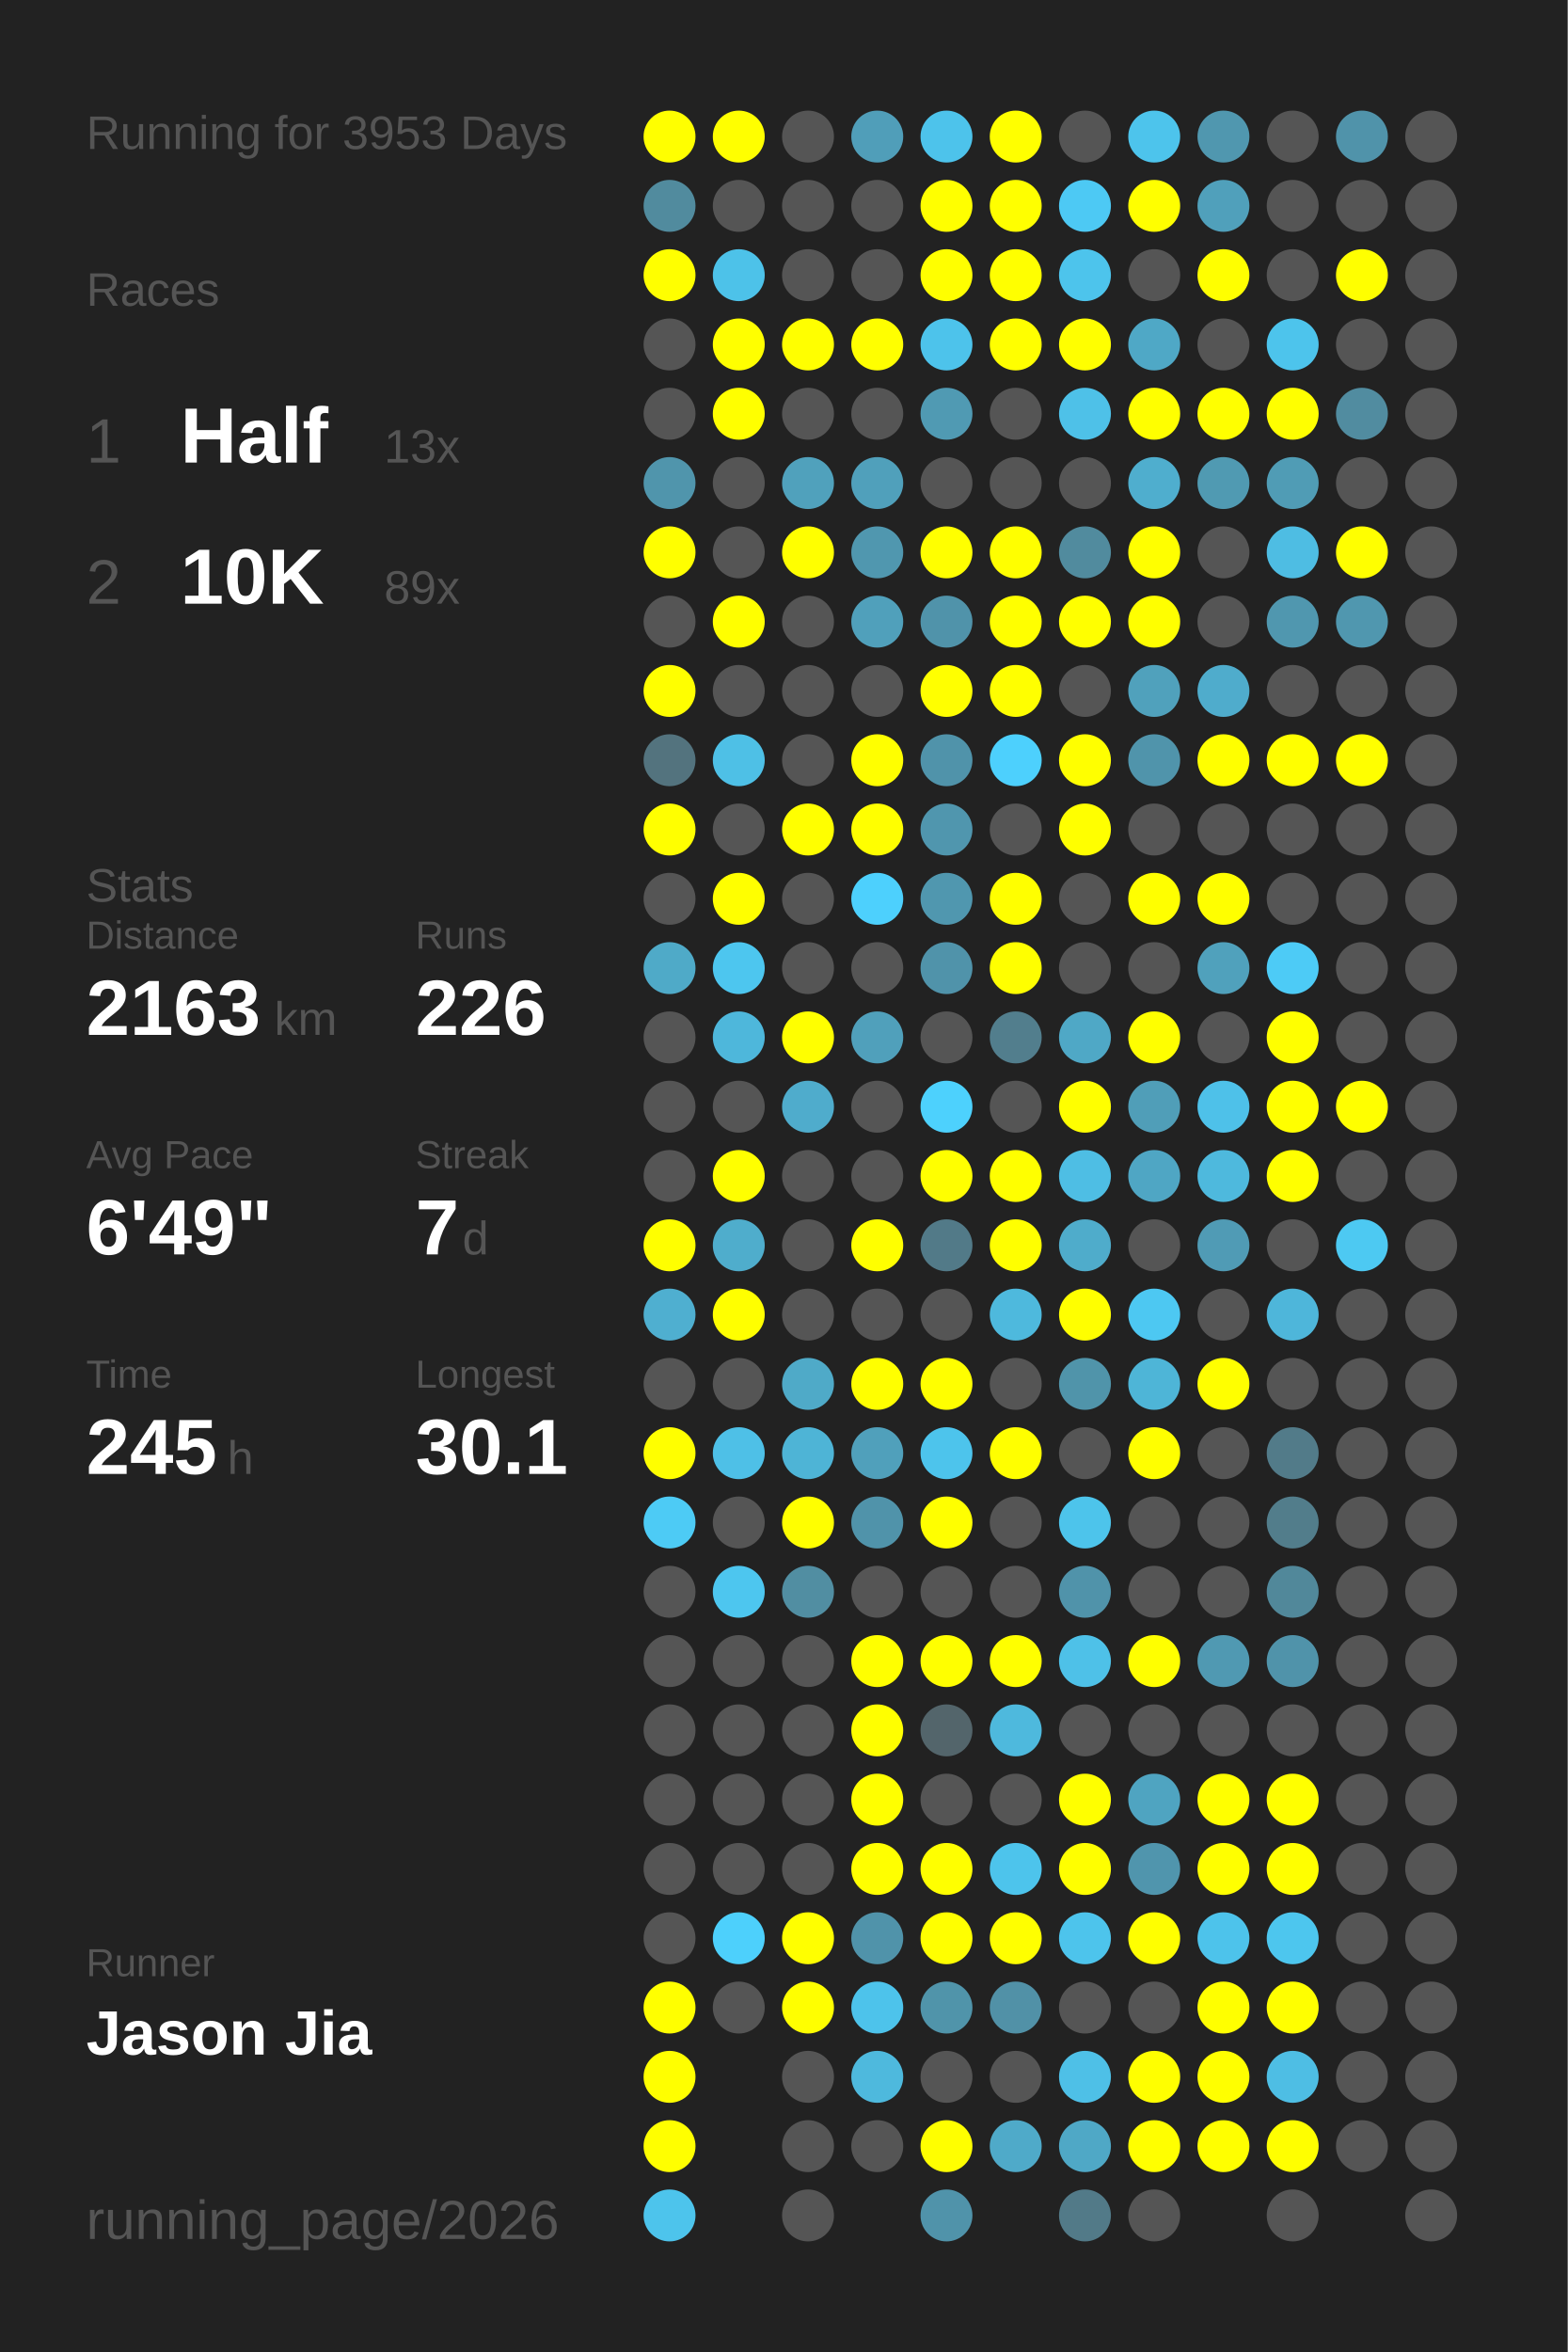
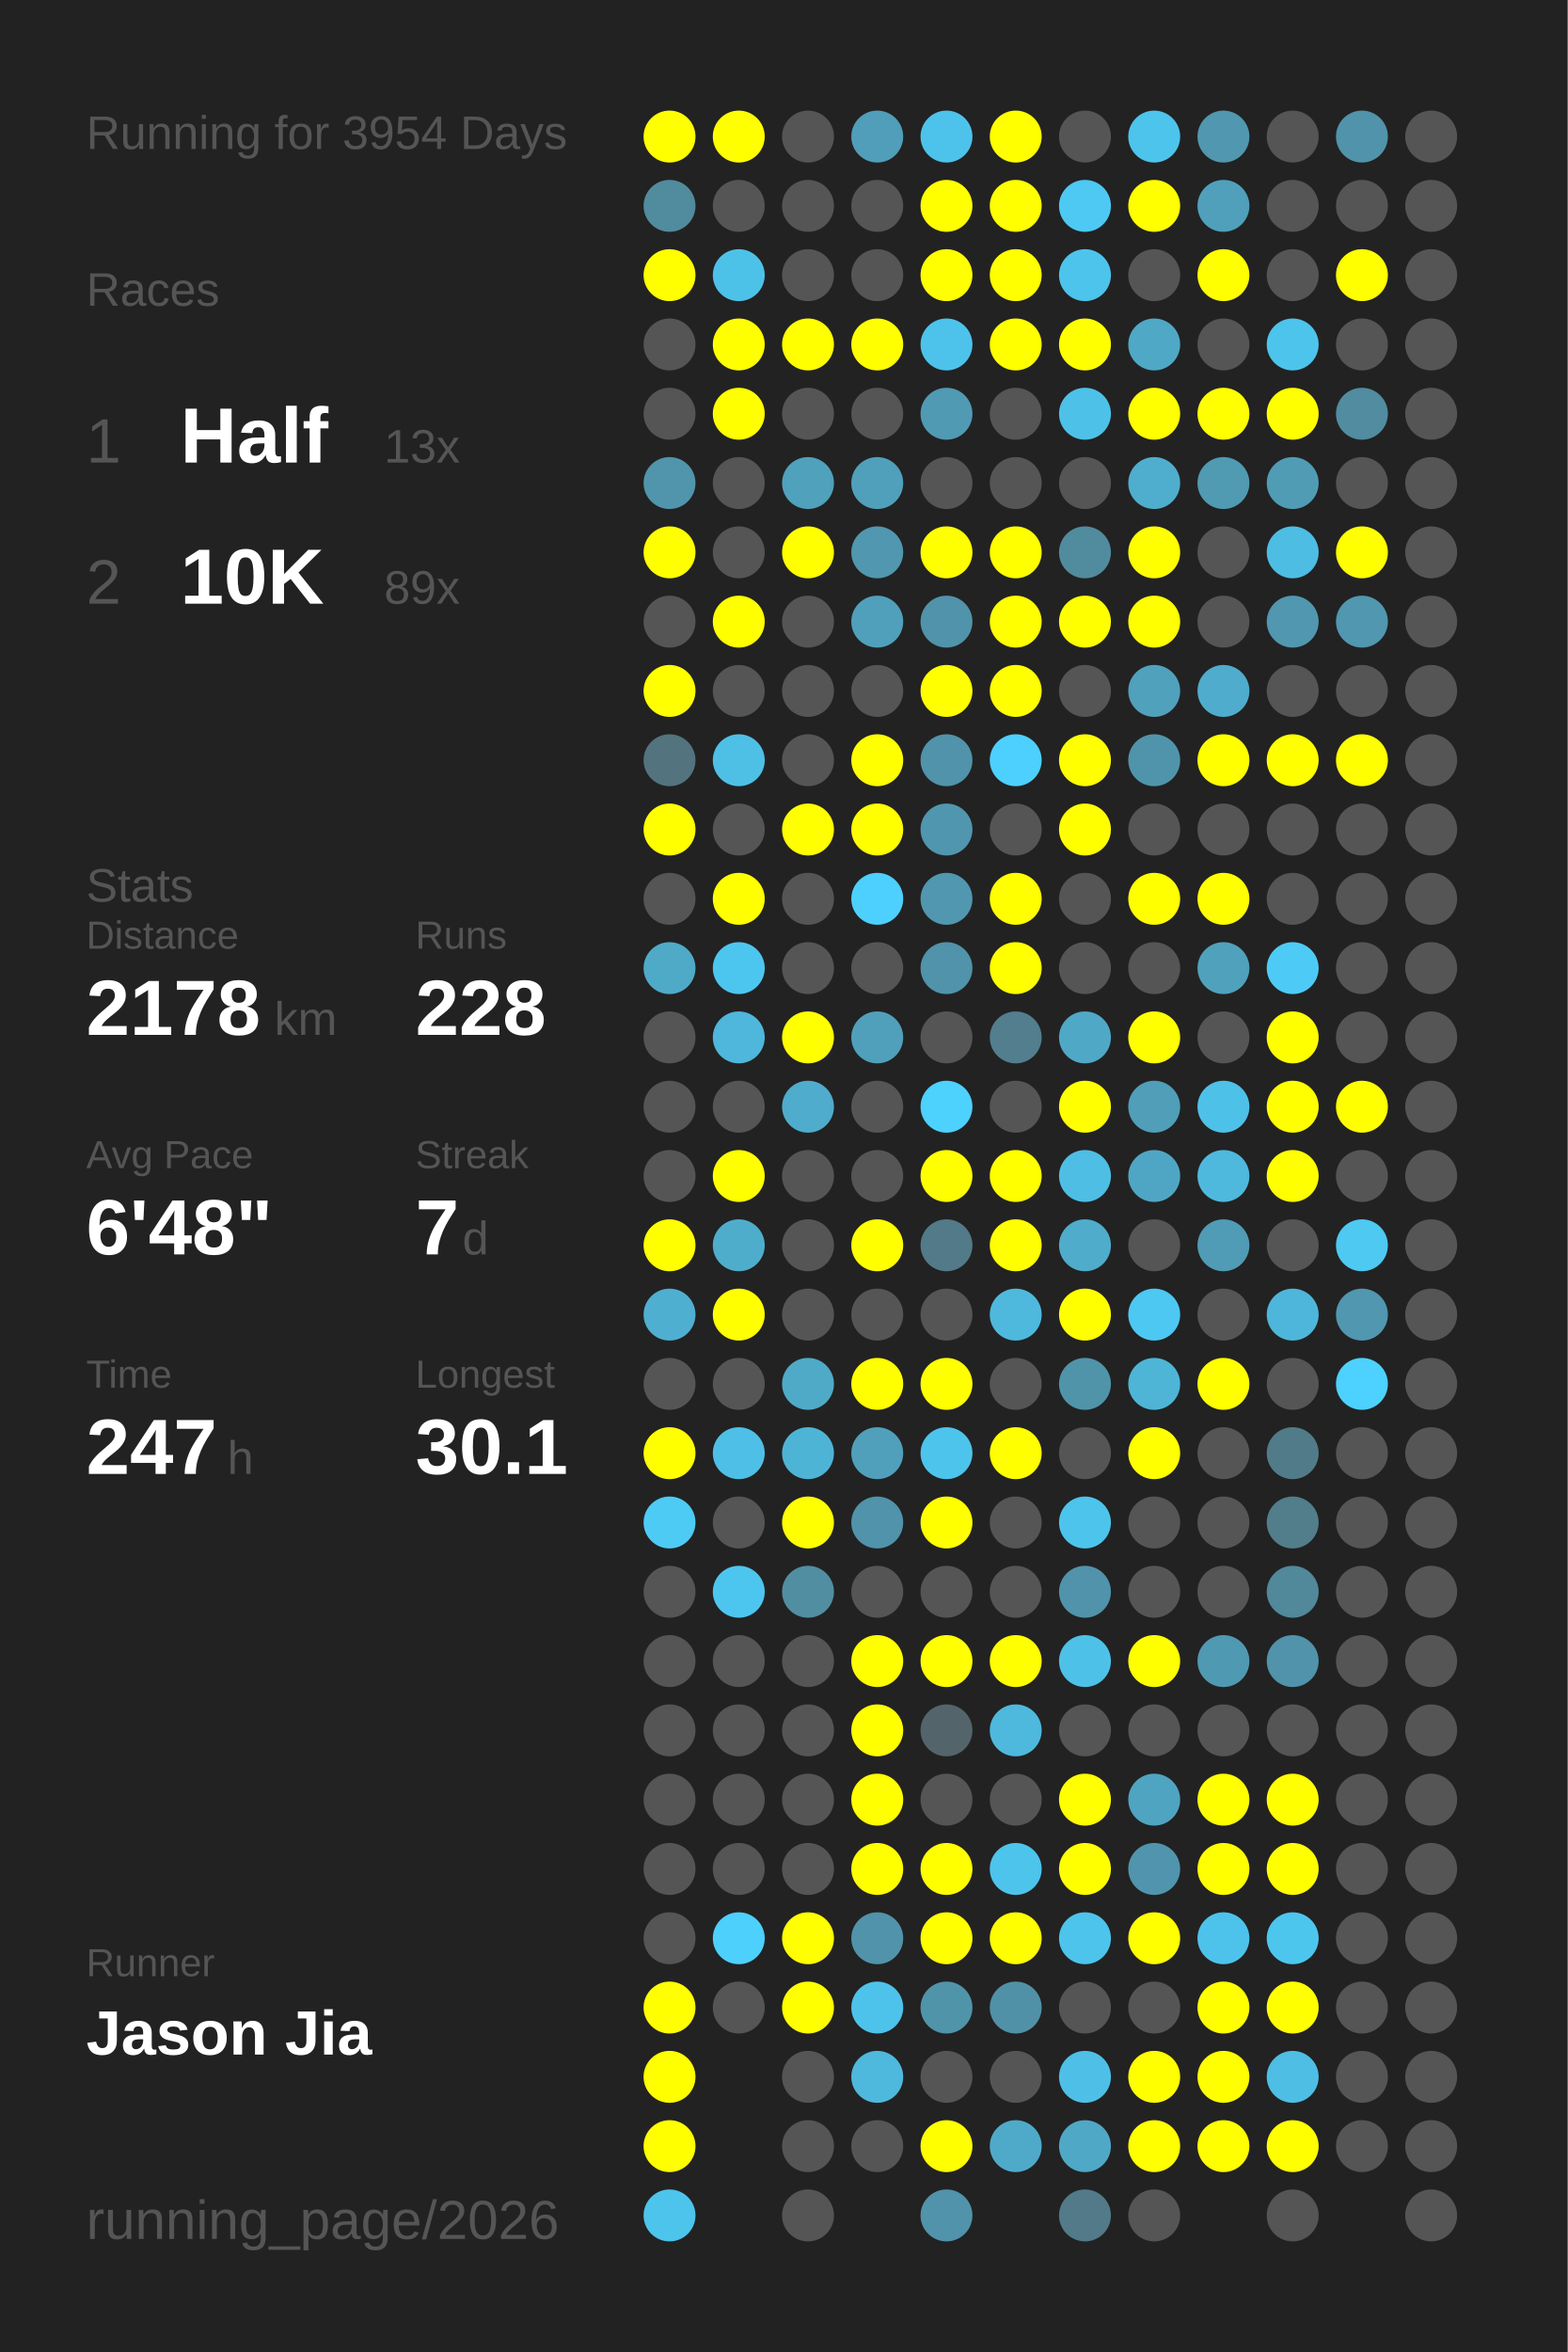
<svg xmlns="http://www.w3.org/2000/svg" baseProfile="full" height="300mm" version="1.1" viewBox="0,0,200,300" width="200mm">
  <defs />
  <rect fill="#222222" height="300" width="200" x="0" y="0" />
-   <text fill="#555555" style="font-size:6px; font-family:Arial;" x="11" y="19">Running for 3953 Days</text>
+   <text fill="#555555" style="font-size:6px; font-family:Arial;" x="11" y="19">Running for 3954 Days</text>
  <text fill="#555555" style="font-size:6px; font-family:Arial;" x="11" y="39">Races</text>
  <text fill="#555555" style="font-size:8px; font-family:Arial;" x="11" y="59">1</text>
  <text fill="#FFFFFF" style="font-size:10px; font-family:Arial; font-weight:bold;" x="23" y="59">Half</text>
  <text fill="#555555" style="font-size:6px; font-family:Arial;" x="49" y="59">13x</text>
  <text fill="#555555" style="font-size:8px; font-family:Arial;" x="11" y="77">2</text>
  <text fill="#FFFFFF" style="font-size:10px; font-family:Arial; font-weight:bold;" x="23" y="77">10K</text>
  <text fill="#555555" style="font-size:6px; font-family:Arial;" x="49" y="77">89x</text>
  <text fill="#555555" style="font-size:6px; font-family:Arial;" x="11" y="115">Stats</text>
  <text fill="#555555" style="font-size:5px; font-family:Arial;" x="11" y="121">Distance</text>
-   <text fill="#FFFFFF" style="font-size:10px; font-family:Arial; font-weight:bold;" x="11" y="132">2163</text>
+   <text fill="#FFFFFF" style="font-size:10px; font-family:Arial; font-weight:bold;" x="11" y="132">2178</text>
  <text fill="#555555" style="font-size:6px; font-family:Arial;" x="35" y="132">km</text>
  <text fill="#555555" style="font-size:5px; font-family:Arial;" x="53" y="121">Runs</text>
-   <text fill="#FFFFFF" style="font-size:10px; font-family:Arial; font-weight:bold;" x="53" y="132">226</text>
+   <text fill="#FFFFFF" style="font-size:10px; font-family:Arial; font-weight:bold;" x="53" y="132">228</text>
  <text fill="#555555" style="font-size:5px; font-family:Arial;" x="11" y="149">Avg Pace</text>
-   <text fill="#FFFFFF" style="font-size:10px; font-family:Arial; font-weight:bold;" x="11" y="160">6'49"</text>
+   <text fill="#FFFFFF" style="font-size:10px; font-family:Arial; font-weight:bold;" x="11" y="160">6'48"</text>
  <text fill="#555555" style="font-size:5px; font-family:Arial;" x="53" y="149">Streak</text>
  <text fill="#FFFFFF" style="font-size:10px; font-family:Arial; font-weight:bold;" x="53" y="160">7</text>
  <text fill="#555555" style="font-size:6px; font-family:Arial;" x="59" y="160">d</text>
  <text fill="#555555" style="font-size:5px; font-family:Arial;" x="11" y="177">Time</text>
-   <text fill="#FFFFFF" style="font-size:10px; font-family:Arial; font-weight:bold;" x="11" y="188">245</text>
+   <text fill="#FFFFFF" style="font-size:10px; font-family:Arial; font-weight:bold;" x="11" y="188">247</text>
  <text fill="#555555" style="font-size:6px; font-family:Arial;" x="29" y="188">h</text>
  <text fill="#555555" style="font-size:5px; font-family:Arial;" x="53" y="177">Longest</text>
  <text fill="#FFFFFF" style="font-size:10px; font-family:Arial; font-weight:bold;" x="53" y="188">30.1</text>
  <text fill="#555555" style="font-size:5px; font-family:Arial;" x="11" y="252.065">Runner</text>
  <text fill="#FFFFFF" style="font-size:8px; font-family:Arial; font-weight:bold;" x="11" y="262.065">Jason Jia</text>
  <text fill="#555555" style="font-size:7px; font-family:Arial;" x="11" y="285.581">running_page/2026</text>
  <circle cx="85.417" cy="17.419" fill="#FFFF00" r="3.312" />
  <circle cx="85.417" cy="26.258" fill="#518b9e" r="3.312" />
  <circle cx="85.417" cy="35.097" fill="#FFFF00" r="3.312" />
  <circle cx="85.417" cy="43.935" fill="#555555" r="3.312" />
  <circle cx="85.417" cy="52.774" fill="#555555" r="3.312" />
  <circle cx="85.417" cy="61.613" fill="#5095ac" r="3.312" />
  <circle cx="85.417" cy="70.452" fill="#FFFF00" r="3.312" />
  <circle cx="85.417" cy="79.29" fill="#555555" r="3.312" />
  <circle cx="85.417" cy="88.129" fill="#FFFF00" r="3.312" />
  <circle cx="85.417" cy="96.968" fill="#53737e" r="3.312" />
  <circle cx="85.417" cy="105.806" fill="#FFFF00" r="3.312" />
  <circle cx="85.417" cy="114.645" fill="#555555" r="3.312" />
  <circle cx="85.417" cy="123.484" fill="#4faac8" r="3.312" />
  <circle cx="85.417" cy="132.323" fill="#555555" r="3.312" />
  <circle cx="85.417" cy="141.161" fill="#555555" r="3.312" />
  <circle cx="85.417" cy="150" fill="#555555" r="3.312" />
  <circle cx="85.417" cy="158.839" fill="#FFFF00" r="3.312" />
  <circle cx="85.417" cy="167.677" fill="#4fafd0" r="3.312" />
  <circle cx="85.417" cy="176.516" fill="#555555" r="3.312" />
  <circle cx="85.417" cy="185.355" fill="#FFFF00" r="3.312" />
  <circle cx="85.417" cy="194.194" fill="#4dcbf5" r="3.312" />
  <circle cx="85.417" cy="203.032" fill="#555555" r="3.312" />
  <circle cx="85.417" cy="211.871" fill="#555555" r="3.312" />
  <circle cx="85.417" cy="220.71" fill="#555555" r="3.312" />
  <circle cx="85.417" cy="229.548" fill="#555555" r="3.312" />
  <circle cx="85.417" cy="238.387" fill="#555555" r="3.312" />
  <circle cx="85.417" cy="247.226" fill="#555555" r="3.312" />
  <circle cx="85.417" cy="256.065" fill="#FFFF00" r="3.312" />
  <circle cx="85.417" cy="264.903" fill="#FFFF00" r="3.312" />
  <circle cx="85.417" cy="273.742" fill="#FFFF00" r="3.312" />
  <circle cx="85.417" cy="282.581" fill="#4dc4ec" r="3.312" />
  <circle cx="94.25" cy="17.419" fill="#FFFF00" r="3.312" />
  <circle cx="94.25" cy="26.258" fill="#555555" r="3.312" />
  <circle cx="94.25" cy="35.097" fill="#4dc2e9" r="3.312" />
  <circle cx="94.25" cy="43.935" fill="#FFFF00" r="3.312" />
  <circle cx="94.25" cy="52.774" fill="#FFFF00" r="3.312" />
  <circle cx="94.25" cy="61.613" fill="#555555" r="3.312" />
  <circle cx="94.25" cy="70.452" fill="#555555" r="3.312" />
  <circle cx="94.25" cy="79.29" fill="#FFFF00" r="3.312" />
  <circle cx="94.25" cy="88.129" fill="#555555" r="3.312" />
  <circle cx="94.25" cy="96.968" fill="#4ec0e6" r="3.312" />
  <circle cx="94.25" cy="105.806" fill="#555555" r="3.312" />
  <circle cx="94.25" cy="114.645" fill="#FFFF00" r="3.312" />
  <circle cx="94.25" cy="123.484" fill="#4dc6ef" r="3.312" />
  <circle cx="94.25" cy="132.323" fill="#4eb7db" r="3.312" />
  <circle cx="94.25" cy="141.161" fill="#555555" r="3.312" />
  <circle cx="94.25" cy="150" fill="#FFFF00" r="3.312" />
  <circle cx="94.25" cy="158.839" fill="#4fadcc" r="3.312" />
  <circle cx="94.25" cy="167.677" fill="#FFFF00" r="3.312" />
  <circle cx="94.25" cy="176.516" fill="#555555" r="3.312" />
  <circle cx="94.25" cy="185.355" fill="#4ec0e7" r="3.312" />
  <circle cx="94.25" cy="194.194" fill="#555555" r="3.312" />
  <circle cx="94.25" cy="203.032" fill="#4dc6ef" r="3.312" />
  <circle cx="94.25" cy="211.871" fill="#555555" r="3.312" />
  <circle cx="94.25" cy="220.71" fill="#555555" r="3.312" />
  <circle cx="94.25" cy="229.548" fill="#555555" r="3.312" />
  <circle cx="94.25" cy="238.387" fill="#555555" r="3.312" />
  <circle cx="94.25" cy="247.226" fill="#4dd0fc" r="3.312" />
  <circle cx="94.25" cy="256.065" fill="#555555" r="3.312" />
  <circle cx="103.083" cy="17.419" fill="#555555" r="3.312" />
  <circle cx="103.083" cy="26.258" fill="#555555" r="3.312" />
  <circle cx="103.083" cy="35.097" fill="#555555" r="3.312" />
  <circle cx="103.083" cy="43.935" fill="#FFFF00" r="3.312" />
  <circle cx="103.083" cy="52.774" fill="#555555" r="3.312" />
  <circle cx="103.083" cy="61.613" fill="#50a1bc" r="3.312" />
  <circle cx="103.083" cy="70.452" fill="#FFFF00" r="3.312" />
  <circle cx="103.083" cy="79.29" fill="#555555" r="3.312" />
  <circle cx="103.083" cy="88.129" fill="#555555" r="3.312" />
  <circle cx="103.083" cy="96.968" fill="#555555" r="3.312" />
  <circle cx="103.083" cy="105.806" fill="#FFFF00" r="3.312" />
  <circle cx="103.083" cy="114.645" fill="#555555" r="3.312" />
  <circle cx="103.083" cy="123.484" fill="#555555" r="3.312" />
  <circle cx="103.083" cy="132.323" fill="#FFFF00" r="3.312" />
  <circle cx="103.083" cy="141.161" fill="#4faccc" r="3.312" />
  <circle cx="103.083" cy="150" fill="#555555" r="3.312" />
  <circle cx="103.083" cy="158.839" fill="#555555" r="3.312" />
  <circle cx="103.083" cy="167.677" fill="#555555" r="3.312" />
  <circle cx="103.083" cy="176.516" fill="#4faac8" r="3.312" />
  <circle cx="103.083" cy="185.355" fill="#4eb4d6" r="3.312" />
  <circle cx="103.083" cy="194.194" fill="#FFFF00" r="3.312" />
  <circle cx="103.083" cy="203.032" fill="#518ea2" r="3.312" />
  <circle cx="103.083" cy="211.871" fill="#555555" r="3.312" />
  <circle cx="103.083" cy="220.71" fill="#555555" r="3.312" />
  <circle cx="103.083" cy="229.548" fill="#555555" r="3.312" />
  <circle cx="103.083" cy="238.387" fill="#555555" r="3.312" />
  <circle cx="103.083" cy="247.226" fill="#FFFF00" r="3.312" />
  <circle cx="103.083" cy="256.065" fill="#FFFF00" r="3.312" />
  <circle cx="103.083" cy="264.903" fill="#555555" r="3.312" />
  <circle cx="103.083" cy="273.742" fill="#555555" r="3.312" />
  <circle cx="103.083" cy="282.581" fill="#555555" r="3.312" />
  <circle cx="111.917" cy="17.419" fill="#509eb9" r="3.312" />
  <circle cx="111.917" cy="26.258" fill="#555555" r="3.312" />
  <circle cx="111.917" cy="35.097" fill="#555555" r="3.312" />
  <circle cx="111.917" cy="43.935" fill="#FFFF00" r="3.312" />
  <circle cx="111.917" cy="52.774" fill="#555555" r="3.312" />
  <circle cx="111.917" cy="61.613" fill="#50a0bb" r="3.312" />
  <circle cx="111.917" cy="70.452" fill="#5097af" r="3.312" />
  <circle cx="111.917" cy="79.29" fill="#50a0bb" r="3.312" />
  <circle cx="111.917" cy="88.129" fill="#555555" r="3.312" />
  <circle cx="111.917" cy="96.968" fill="#FFFF00" r="3.312" />
  <circle cx="111.917" cy="105.806" fill="#FFFF00" r="3.312" />
  <circle cx="111.917" cy="114.645" fill="#4dd0fd" r="3.312" />
  <circle cx="111.917" cy="123.484" fill="#555555" r="3.312" />
  <circle cx="111.917" cy="132.323" fill="#50a0bb" r="3.312" />
  <circle cx="111.917" cy="141.161" fill="#555555" r="3.312" />
  <circle cx="111.917" cy="150" fill="#555555" r="3.312" />
  <circle cx="111.917" cy="158.839" fill="#FFFF00" r="3.312" />
  <circle cx="111.917" cy="167.677" fill="#555555" r="3.312" />
  <circle cx="111.917" cy="176.516" fill="#FFFF00" r="3.312" />
  <circle cx="111.917" cy="185.355" fill="#50a0bb" r="3.312" />
  <circle cx="111.917" cy="194.194" fill="#5093aa" r="3.312" />
  <circle cx="111.917" cy="203.032" fill="#555555" r="3.312" />
  <circle cx="111.917" cy="211.871" fill="#FFFF00" r="3.312" />
  <circle cx="111.917" cy="220.71" fill="#FFFF00" r="3.312" />
  <circle cx="111.917" cy="229.548" fill="#FFFF00" r="3.312" />
  <circle cx="111.917" cy="238.387" fill="#FFFF00" r="3.312" />
  <circle cx="111.917" cy="247.226" fill="#5093aa" r="3.312" />
  <circle cx="111.917" cy="256.065" fill="#4dc3eb" r="3.312" />
  <circle cx="111.917" cy="264.903" fill="#4eb9dd" r="3.312" />
  <circle cx="111.917" cy="273.742" fill="#555555" r="3.312" />
  <circle cx="120.75" cy="17.419" fill="#4dc3eb" r="3.312" />
  <circle cx="120.75" cy="26.258" fill="#FFFF00" r="3.312" />
  <circle cx="120.75" cy="35.097" fill="#FFFF00" r="3.312" />
  <circle cx="120.75" cy="43.935" fill="#4dc3eb" r="3.312" />
  <circle cx="120.75" cy="52.774" fill="#509ab3" r="3.312" />
  <circle cx="120.75" cy="61.613" fill="#555555" r="3.312" />
  <circle cx="120.75" cy="70.452" fill="#FFFF00" r="3.312" />
  <circle cx="120.75" cy="79.29" fill="#5093aa" r="3.312" />
  <circle cx="120.75" cy="88.129" fill="#FFFF00" r="3.312" />
  <circle cx="120.75" cy="96.968" fill="#5093aa" r="3.312" />
  <circle cx="120.75" cy="105.806" fill="#5096ae" r="3.312" />
  <circle cx="120.75" cy="114.645" fill="#5097af" r="3.312" />
  <circle cx="120.75" cy="123.484" fill="#5093aa" r="3.312" />
  <circle cx="120.75" cy="132.323" fill="#555555" r="3.312" />
  <circle cx="120.75" cy="141.161" fill="#4dd1fd" r="3.312" />
  <circle cx="120.75" cy="150" fill="#FFFF00" r="3.312" />
  <circle cx="120.75" cy="158.839" fill="#527a88" r="3.312" />
  <circle cx="120.75" cy="167.677" fill="#555555" r="3.312" />
  <circle cx="120.75" cy="176.516" fill="#FFFF00" r="3.312" />
  <circle cx="120.75" cy="185.355" fill="#4dc4ec" r="3.312" />
  <circle cx="120.75" cy="194.194" fill="#FFFF00" r="3.312" />
  <circle cx="120.75" cy="203.032" fill="#555555" r="3.312" />
  <circle cx="120.75" cy="211.871" fill="#FFFF00" r="3.312" />
  <circle cx="120.75" cy="220.71" fill="#53656b" r="3.312" />
  <circle cx="120.75" cy="229.548" fill="#555555" r="3.312" />
  <circle cx="120.75" cy="238.387" fill="#FFFF00" r="3.312" />
  <circle cx="120.75" cy="247.226" fill="#FFFF00" r="3.312" />
  <circle cx="120.75" cy="256.065" fill="#5094aa" r="3.312" />
  <circle cx="120.75" cy="264.903" fill="#555555" r="3.312" />
  <circle cx="120.75" cy="273.742" fill="#FFFF00" r="3.312" />
  <circle cx="120.75" cy="282.581" fill="#5093aa" r="3.312" />
  <circle cx="129.583" cy="17.419" fill="#FFFF00" r="3.312" />
  <circle cx="129.583" cy="26.258" fill="#FFFF00" r="3.312" />
  <circle cx="129.583" cy="35.097" fill="#FFFF00" r="3.312" />
  <circle cx="129.583" cy="43.935" fill="#FFFF00" r="3.312" />
  <circle cx="129.583" cy="52.774" fill="#555555" r="3.312" />
  <circle cx="129.583" cy="61.613" fill="#555555" r="3.312" />
  <circle cx="129.583" cy="70.452" fill="#FFFF00" r="3.312" />
  <circle cx="129.583" cy="79.29" fill="#FFFF00" r="3.312" />
  <circle cx="129.583" cy="88.129" fill="#FFFF00" r="3.312" />
  <circle cx="129.583" cy="96.968" fill="#4dd0fd" r="3.312" />
  <circle cx="129.583" cy="105.806" fill="#555555" r="3.312" />
  <circle cx="129.583" cy="114.645" fill="#FFFF00" r="3.312" />
  <circle cx="129.583" cy="123.484" fill="#FFFF00" r="3.312" />
  <circle cx="129.583" cy="132.323" fill="#527e8d" r="3.312" />
  <circle cx="129.583" cy="141.161" fill="#555555" r="3.312" />
  <circle cx="129.583" cy="150" fill="#FFFF00" r="3.312" />
  <circle cx="129.583" cy="158.839" fill="#FFFF00" r="3.312" />
  <circle cx="129.583" cy="167.677" fill="#4eb9dd" r="3.312" />
  <circle cx="129.583" cy="176.516" fill="#555555" r="3.312" />
  <circle cx="129.583" cy="185.355" fill="#FFFF00" r="3.312" />
  <circle cx="129.583" cy="194.194" fill="#555555" r="3.312" />
  <circle cx="129.583" cy="203.032" fill="#555555" r="3.312" />
  <circle cx="129.583" cy="211.871" fill="#FFFF00" r="3.312" />
  <circle cx="129.583" cy="220.71" fill="#4eb9dd" r="3.312" />
  <circle cx="129.583" cy="229.548" fill="#555555" r="3.312" />
  <circle cx="129.583" cy="238.387" fill="#4dc4ec" r="3.312" />
  <circle cx="129.583" cy="247.226" fill="#FFFF00" r="3.312" />
  <circle cx="129.583" cy="256.065" fill="#5191a7" r="3.312" />
  <circle cx="129.583" cy="264.903" fill="#555555" r="3.312" />
  <circle cx="129.583" cy="273.742" fill="#4faac9" r="3.312" />
  <circle cx="138.417" cy="17.419" fill="#555555" r="3.312" />
  <circle cx="138.417" cy="26.258" fill="#4dc9f4" r="3.312" />
  <circle cx="138.417" cy="35.097" fill="#4dc4ec" r="3.312" />
  <circle cx="138.417" cy="43.935" fill="#FFFF00" r="3.312" />
  <circle cx="138.417" cy="52.774" fill="#4ec1e8" r="3.312" />
  <circle cx="138.417" cy="61.613" fill="#555555" r="3.312" />
  <circle cx="138.417" cy="70.452" fill="#518b9e" r="3.312" />
  <circle cx="138.417" cy="79.29" fill="#FFFF00" r="3.312" />
  <circle cx="138.417" cy="88.129" fill="#555555" r="3.312" />
  <circle cx="138.417" cy="96.968" fill="#FFFF00" r="3.312" />
  <circle cx="138.417" cy="105.806" fill="#FFFF00" r="3.312" />
  <circle cx="138.417" cy="114.645" fill="#555555" r="3.312" />
  <circle cx="138.417" cy="123.484" fill="#555555" r="3.312" />
  <circle cx="138.417" cy="132.323" fill="#4fa8c6" r="3.312" />
  <circle cx="138.417" cy="141.161" fill="#FFFF00" r="3.312" />
  <circle cx="138.417" cy="150" fill="#4ebee4" r="3.312" />
  <circle cx="138.417" cy="158.839" fill="#4faccb" r="3.312" />
  <circle cx="138.417" cy="167.677" fill="#FFFF00" r="3.312" />
  <circle cx="138.417" cy="176.516" fill="#5094aa" r="3.312" />
  <circle cx="138.417" cy="185.355" fill="#555555" r="3.312" />
  <circle cx="138.417" cy="194.194" fill="#4dc4eb" r="3.312" />
  <circle cx="138.417" cy="203.032" fill="#5093aa" r="3.312" />
  <circle cx="138.417" cy="211.871" fill="#4ec1e8" r="3.312" />
  <circle cx="138.417" cy="220.71" fill="#555555" r="3.312" />
  <circle cx="138.417" cy="229.548" fill="#FFFF00" r="3.312" />
  <circle cx="138.417" cy="238.387" fill="#FFFF00" r="3.312" />
  <circle cx="138.417" cy="247.226" fill="#4dc4ec" r="3.312" />
  <circle cx="138.417" cy="256.065" fill="#555555" r="3.312" />
  <circle cx="138.417" cy="264.903" fill="#4ec0e7" r="3.312" />
  <circle cx="138.417" cy="273.742" fill="#4fa8c6" r="3.312" />
  <circle cx="138.417" cy="282.581" fill="#527a88" r="3.312" />
  <circle cx="147.25" cy="17.419" fill="#4dc4ec" r="3.312" />
  <circle cx="147.25" cy="26.258" fill="#FFFF00" r="3.312" />
  <circle cx="147.25" cy="35.097" fill="#555555" r="3.312" />
  <circle cx="147.25" cy="43.935" fill="#4fa8c6" r="3.312" />
  <circle cx="147.25" cy="52.774" fill="#FFFF00" r="3.312" />
  <circle cx="147.25" cy="61.613" fill="#4faece" r="3.312" />
  <circle cx="147.25" cy="70.452" fill="#FFFF00" r="3.312" />
  <circle cx="147.25" cy="79.29" fill="#FFFF00" r="3.312" />
  <circle cx="147.25" cy="88.129" fill="#50a1bc" r="3.312" />
  <circle cx="147.25" cy="96.968" fill="#5094ab" r="3.312" />
  <circle cx="147.25" cy="105.806" fill="#555555" r="3.312" />
  <circle cx="147.25" cy="114.645" fill="#FFFF00" r="3.312" />
  <circle cx="147.25" cy="123.484" fill="#555555" r="3.312" />
  <circle cx="147.25" cy="132.323" fill="#FFFF00" r="3.312" />
  <circle cx="147.25" cy="141.161" fill="#509eb8" r="3.312" />
  <circle cx="147.25" cy="150" fill="#4fa6c4" r="3.312" />
  <circle cx="147.25" cy="158.839" fill="#555555" r="3.312" />
  <circle cx="147.25" cy="167.677" fill="#4dc8f2" r="3.312" />
  <circle cx="147.25" cy="176.516" fill="#4eb5d7" r="3.312" />
  <circle cx="147.25" cy="185.355" fill="#FFFF00" r="3.312" />
  <circle cx="147.25" cy="194.194" fill="#555555" r="3.312" />
  <circle cx="147.25" cy="203.032" fill="#555555" r="3.312" />
  <circle cx="147.25" cy="211.871" fill="#FFFF00" r="3.312" />
  <circle cx="147.25" cy="220.71" fill="#555555" r="3.312" />
  <circle cx="147.25" cy="229.548" fill="#4fa4c1" r="3.312" />
  <circle cx="147.25" cy="238.387" fill="#5095ad" r="3.312" />
  <circle cx="147.25" cy="247.226" fill="#FFFF00" r="3.312" />
  <circle cx="147.25" cy="256.065" fill="#555555" r="3.312" />
  <circle cx="147.25" cy="264.903" fill="#FFFF00" r="3.312" />
  <circle cx="147.25" cy="273.742" fill="#FFFF00" r="3.312" />
  <circle cx="147.25" cy="282.581" fill="#555555" r="3.312" />
  <circle cx="156.083" cy="17.419" fill="#5097af" r="3.312" />
  <circle cx="156.083" cy="26.258" fill="#50a0bb" r="3.312" />
  <circle cx="156.083" cy="35.097" fill="#FFFF00" r="3.312" />
  <circle cx="156.083" cy="43.935" fill="#555555" r="3.312" />
  <circle cx="156.083" cy="52.774" fill="#FFFF00" r="3.312" />
  <circle cx="156.083" cy="61.613" fill="#509ab2" r="3.312" />
  <circle cx="156.083" cy="70.452" fill="#555555" r="3.312" />
  <circle cx="156.083" cy="79.29" fill="#555555" r="3.312" />
  <circle cx="156.083" cy="88.129" fill="#4faccc" r="3.312" />
  <circle cx="156.083" cy="96.968" fill="#FFFF00" r="3.312" />
  <circle cx="156.083" cy="105.806" fill="#555555" r="3.312" />
  <circle cx="156.083" cy="114.645" fill="#FFFF00" r="3.312" />
  <circle cx="156.083" cy="123.484" fill="#50a1bc" r="3.312" />
  <circle cx="156.083" cy="132.323" fill="#555555" r="3.312" />
  <circle cx="156.083" cy="141.161" fill="#4ec1e9" r="3.312" />
  <circle cx="156.083" cy="150" fill="#4eb9dd" r="3.312" />
  <circle cx="156.083" cy="158.839" fill="#509bb5" r="3.312" />
  <circle cx="156.083" cy="167.677" fill="#555555" r="3.312" />
  <circle cx="156.083" cy="176.516" fill="#FFFF00" r="3.312" />
  <circle cx="156.083" cy="185.355" fill="#555555" r="3.312" />
  <circle cx="156.083" cy="194.194" fill="#555555" r="3.312" />
  <circle cx="156.083" cy="203.032" fill="#555555" r="3.312" />
  <circle cx="156.083" cy="211.871" fill="#5099b2" r="3.312" />
  <circle cx="156.083" cy="220.71" fill="#555555" r="3.312" />
  <circle cx="156.083" cy="229.548" fill="#FFFF00" r="3.312" />
  <circle cx="156.083" cy="238.387" fill="#FFFF00" r="3.312" />
  <circle cx="156.083" cy="247.226" fill="#4dc3eb" r="3.312" />
  <circle cx="156.083" cy="256.065" fill="#FFFF00" r="3.312" />
  <circle cx="156.083" cy="264.903" fill="#FFFF00" r="3.312" />
  <circle cx="156.083" cy="273.742" fill="#FFFF00" r="3.312" />
  <circle cx="164.917" cy="17.419" fill="#555555" r="3.312" />
  <circle cx="164.917" cy="26.258" fill="#555555" r="3.312" />
  <circle cx="164.917" cy="35.097" fill="#555555" r="3.312" />
  <circle cx="164.917" cy="43.935" fill="#4dc4ec" r="3.312" />
  <circle cx="164.917" cy="52.774" fill="#FFFF00" r="3.312" />
  <circle cx="164.917" cy="61.613" fill="#509cb5" r="3.312" />
  <circle cx="164.917" cy="70.452" fill="#4ebde3" r="3.312" />
  <circle cx="164.917" cy="79.29" fill="#5097af" r="3.312" />
  <circle cx="164.917" cy="88.129" fill="#555555" r="3.312" />
  <circle cx="164.917" cy="96.968" fill="#FFFF00" r="3.312" />
  <circle cx="164.917" cy="105.806" fill="#555555" r="3.312" />
  <circle cx="164.917" cy="114.645" fill="#555555" r="3.312" />
  <circle cx="164.917" cy="123.484" fill="#4dcbf6" r="3.312" />
  <circle cx="164.917" cy="132.323" fill="#FFFF00" r="3.312" />
  <circle cx="164.917" cy="141.161" fill="#FFFF00" r="3.312" />
  <circle cx="164.917" cy="150" fill="#FFFF00" r="3.312" />
  <circle cx="164.917" cy="158.839" fill="#555555" r="3.312" />
  <circle cx="164.917" cy="167.677" fill="#4eb6da" r="3.312" />
  <circle cx="164.917" cy="176.516" fill="#555555" r="3.312" />
  <circle cx="164.917" cy="185.355" fill="#527b89" r="3.312" />
  <circle cx="164.917" cy="194.194" fill="#527d8b" r="3.312" />
  <circle cx="164.917" cy="203.032" fill="#51889a" r="3.312" />
  <circle cx="164.917" cy="211.871" fill="#5093aa" r="3.312" />
  <circle cx="164.917" cy="220.71" fill="#555555" r="3.312" />
  <circle cx="164.917" cy="229.548" fill="#FFFF00" r="3.312" />
  <circle cx="164.917" cy="238.387" fill="#FFFF00" r="3.312" />
  <circle cx="164.917" cy="247.226" fill="#4dc6ee" r="3.312" />
  <circle cx="164.917" cy="256.065" fill="#FFFF00" r="3.312" />
  <circle cx="164.917" cy="264.903" fill="#4ebee4" r="3.312" />
  <circle cx="164.917" cy="273.742" fill="#FFFF00" r="3.312" />
  <circle cx="164.917" cy="282.581" fill="#555555" r="3.312" />
  <circle cx="173.75" cy="17.419" fill="#5093aa" r="3.312" />
  <circle cx="173.75" cy="26.258" fill="#555555" r="3.312" />
  <circle cx="173.75" cy="35.097" fill="#FFFF00" r="3.312" />
  <circle cx="173.75" cy="43.935" fill="#555555" r="3.312" />
  <circle cx="173.75" cy="52.774" fill="#518ca0" r="3.312" />
  <circle cx="173.75" cy="61.613" fill="#555555" r="3.312" />
  <circle cx="173.75" cy="70.452" fill="#FFFF00" r="3.312" />
  <circle cx="173.75" cy="79.29" fill="#5097af" r="3.312" />
  <circle cx="173.75" cy="88.129" fill="#555555" r="3.312" />
  <circle cx="173.75" cy="96.968" fill="#FFFF00" r="3.312" />
  <circle cx="173.75" cy="105.806" fill="#555555" r="3.312" />
  <circle cx="173.75" cy="114.645" fill="#555555" r="3.312" />
  <circle cx="173.75" cy="123.484" fill="#555555" r="3.312" />
  <circle cx="173.75" cy="132.323" fill="#555555" r="3.312" />
  <circle cx="173.75" cy="141.161" fill="#FFFF00" r="3.312" />
  <circle cx="173.75" cy="150" fill="#555555" r="3.312" />
  <circle cx="173.75" cy="158.839" fill="#4dc9f2" r="3.312" />
-   <circle cx="173.75" cy="167.677" fill="#555555" r="3.312" />
-   <circle cx="173.75" cy="176.516" fill="#555555" r="3.312" />
+   <circle cx="173.75" cy="167.677" fill="#5097af" r="3.312" />
+   <circle cx="173.75" cy="176.516" fill="#4dd1fe" r="3.312" />
  <circle cx="173.75" cy="185.355" fill="#555555" r="3.312" />
  <circle cx="173.75" cy="194.194" fill="#555555" r="3.312" />
  <circle cx="173.75" cy="203.032" fill="#555555" r="3.312" />
  <circle cx="173.75" cy="211.871" fill="#555555" r="3.312" />
  <circle cx="173.75" cy="220.71" fill="#555555" r="3.312" />
  <circle cx="173.75" cy="229.548" fill="#555555" r="3.312" />
  <circle cx="173.75" cy="238.387" fill="#555555" r="3.312" />
  <circle cx="173.75" cy="247.226" fill="#555555" r="3.312" />
  <circle cx="173.75" cy="256.065" fill="#555555" r="3.312" />
  <circle cx="173.75" cy="264.903" fill="#555555" r="3.312" />
  <circle cx="173.75" cy="273.742" fill="#555555" r="3.312" />
  <circle cx="182.583" cy="17.419" fill="#555555" r="3.312" />
  <circle cx="182.583" cy="26.258" fill="#555555" r="3.312" />
  <circle cx="182.583" cy="35.097" fill="#555555" r="3.312" />
  <circle cx="182.583" cy="43.935" fill="#555555" r="3.312" />
  <circle cx="182.583" cy="52.774" fill="#555555" r="3.312" />
  <circle cx="182.583" cy="61.613" fill="#555555" r="3.312" />
  <circle cx="182.583" cy="70.452" fill="#555555" r="3.312" />
  <circle cx="182.583" cy="79.29" fill="#555555" r="3.312" />
  <circle cx="182.583" cy="88.129" fill="#555555" r="3.312" />
  <circle cx="182.583" cy="96.968" fill="#555555" r="3.312" />
  <circle cx="182.583" cy="105.806" fill="#555555" r="3.312" />
  <circle cx="182.583" cy="114.645" fill="#555555" r="3.312" />
  <circle cx="182.583" cy="123.484" fill="#555555" r="3.312" />
  <circle cx="182.583" cy="132.323" fill="#555555" r="3.312" />
  <circle cx="182.583" cy="141.161" fill="#555555" r="3.312" />
  <circle cx="182.583" cy="150" fill="#555555" r="3.312" />
  <circle cx="182.583" cy="158.839" fill="#555555" r="3.312" />
  <circle cx="182.583" cy="167.677" fill="#555555" r="3.312" />
  <circle cx="182.583" cy="176.516" fill="#555555" r="3.312" />
  <circle cx="182.583" cy="185.355" fill="#555555" r="3.312" />
  <circle cx="182.583" cy="194.194" fill="#555555" r="3.312" />
  <circle cx="182.583" cy="203.032" fill="#555555" r="3.312" />
  <circle cx="182.583" cy="211.871" fill="#555555" r="3.312" />
  <circle cx="182.583" cy="220.71" fill="#555555" r="3.312" />
  <circle cx="182.583" cy="229.548" fill="#555555" r="3.312" />
  <circle cx="182.583" cy="238.387" fill="#555555" r="3.312" />
  <circle cx="182.583" cy="247.226" fill="#555555" r="3.312" />
  <circle cx="182.583" cy="256.065" fill="#555555" r="3.312" />
  <circle cx="182.583" cy="264.903" fill="#555555" r="3.312" />
  <circle cx="182.583" cy="273.742" fill="#555555" r="3.312" />
  <circle cx="182.583" cy="282.581" fill="#555555" r="3.312" />
</svg>
